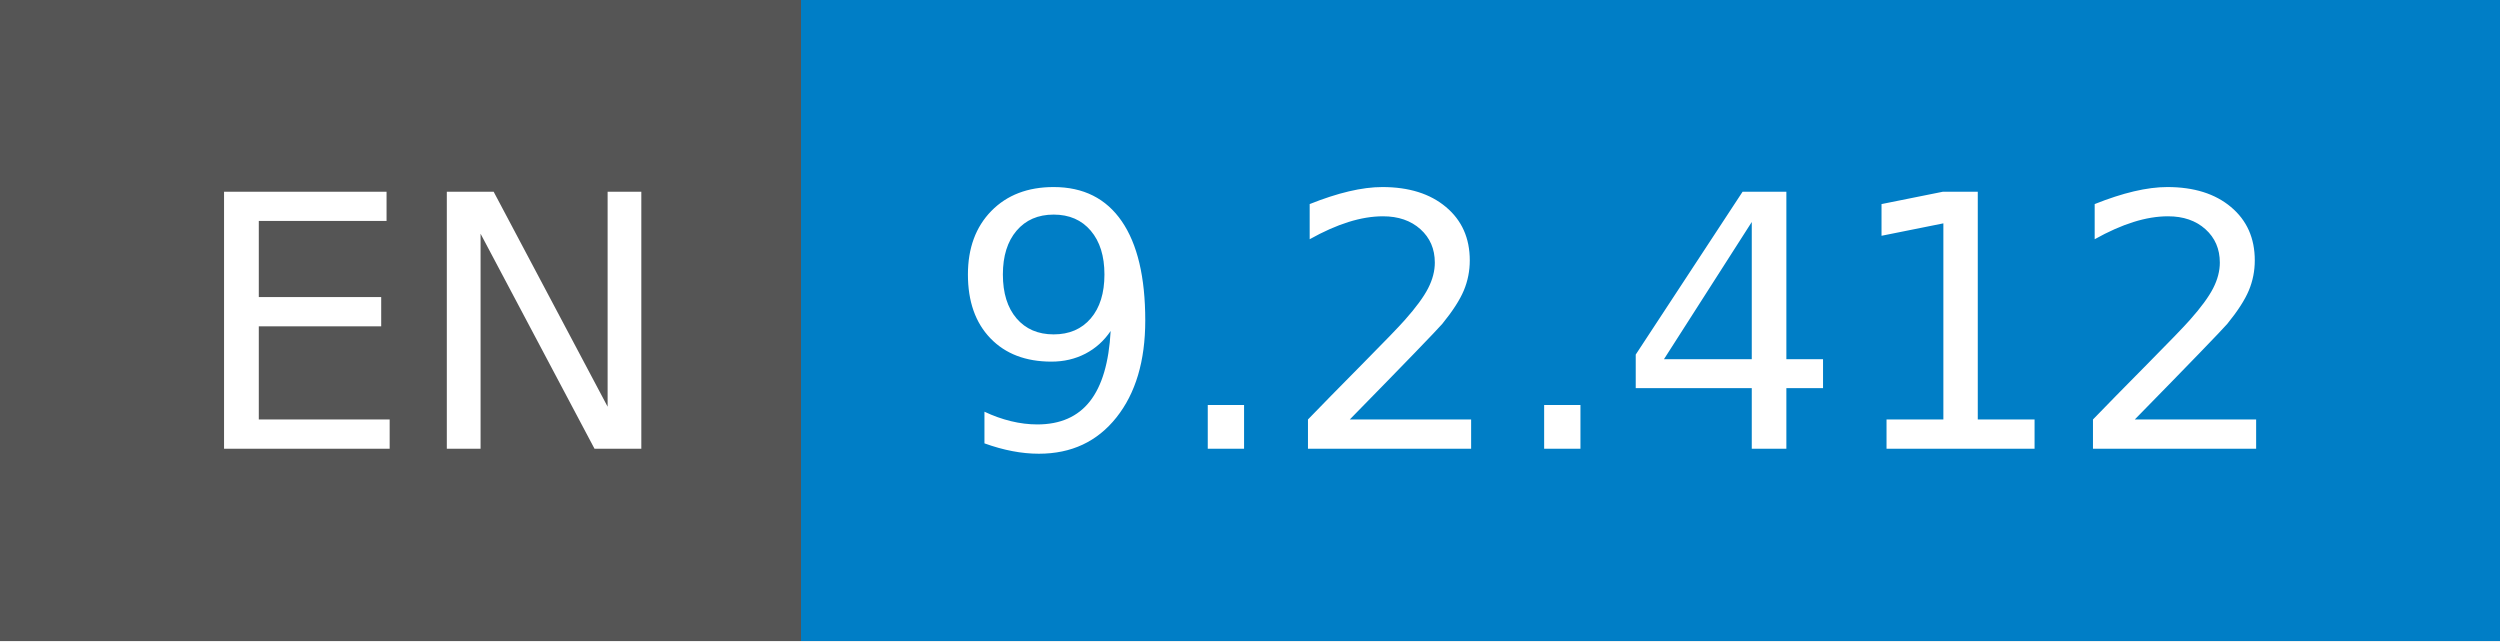
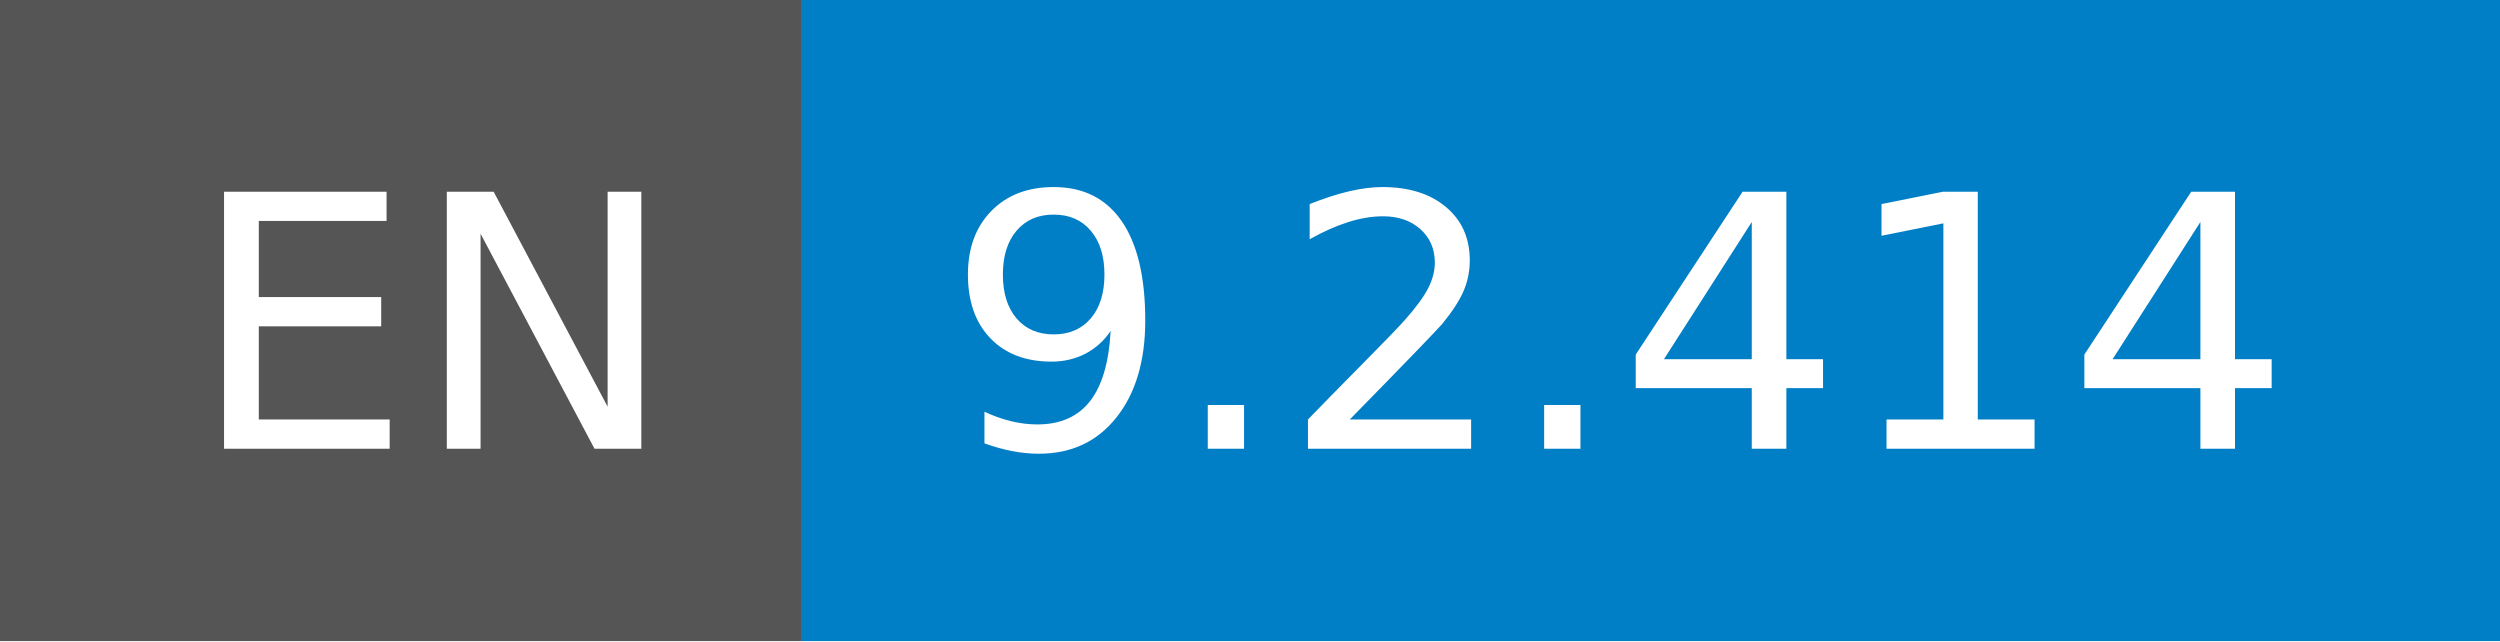
- <svg xmlns="http://www.w3.org/2000/svg" width="78" height="20" role="img" aria-label="EN: 9.2.412">
+ <svg xmlns="http://www.w3.org/2000/svg" width="78" height="20" role="img" aria-label="EN: 9.2.414">
  <g shape-rendering="crispEdges">
    <rect width="25" height="20" fill="#555" />
    <rect x="25" width="53" height="20" fill="#007ec6" />
  </g>
  <g fill="#fff" text-anchor="middle" font-family="Verdana,Geneva,DejaVu Sans,sans-serif" text-rendering="geometricPrecision" font-size="110">
    <text x="135" y="140" transform="scale(.1)" fill="#fff" textLength="150">EN</text>
-     <text x="505" y="140" transform="scale(.1)" fill="#fff" textLength="430">9.2.412</text>
+     <text x="505" y="140" transform="scale(.1)" fill="#fff" textLength="430">9.2.414</text>
  </g>
</svg>
